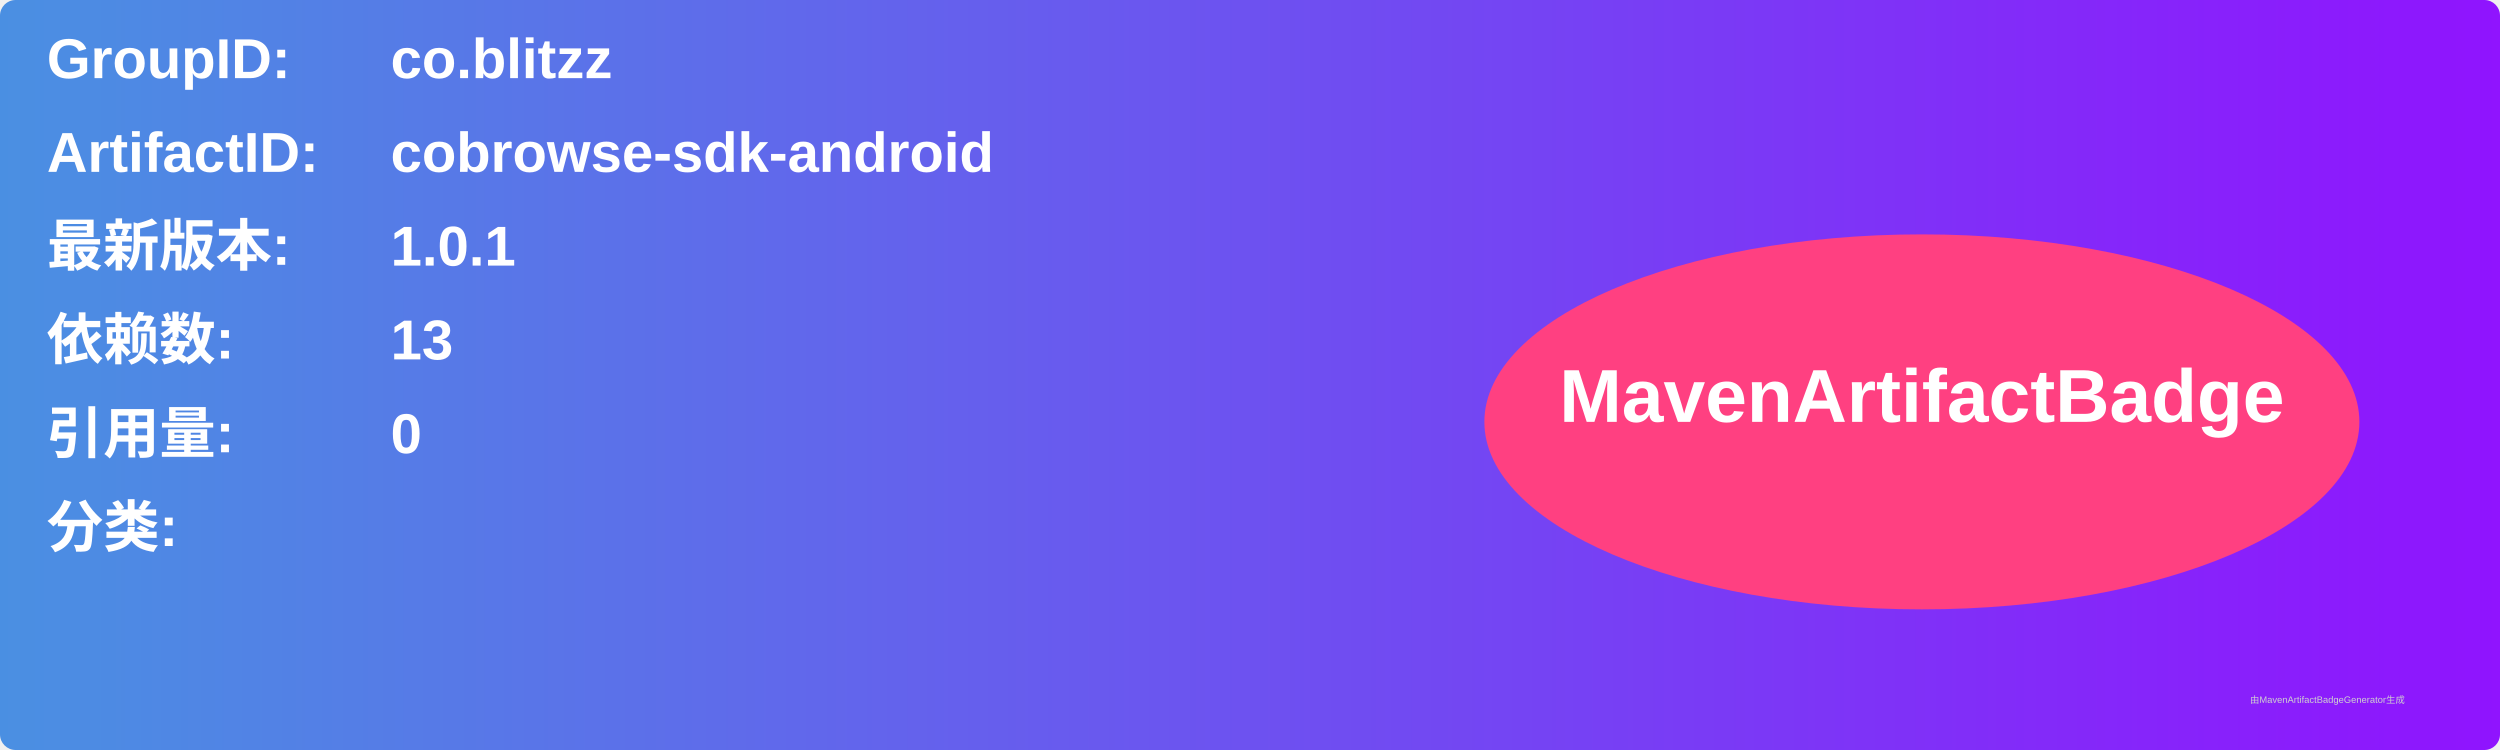
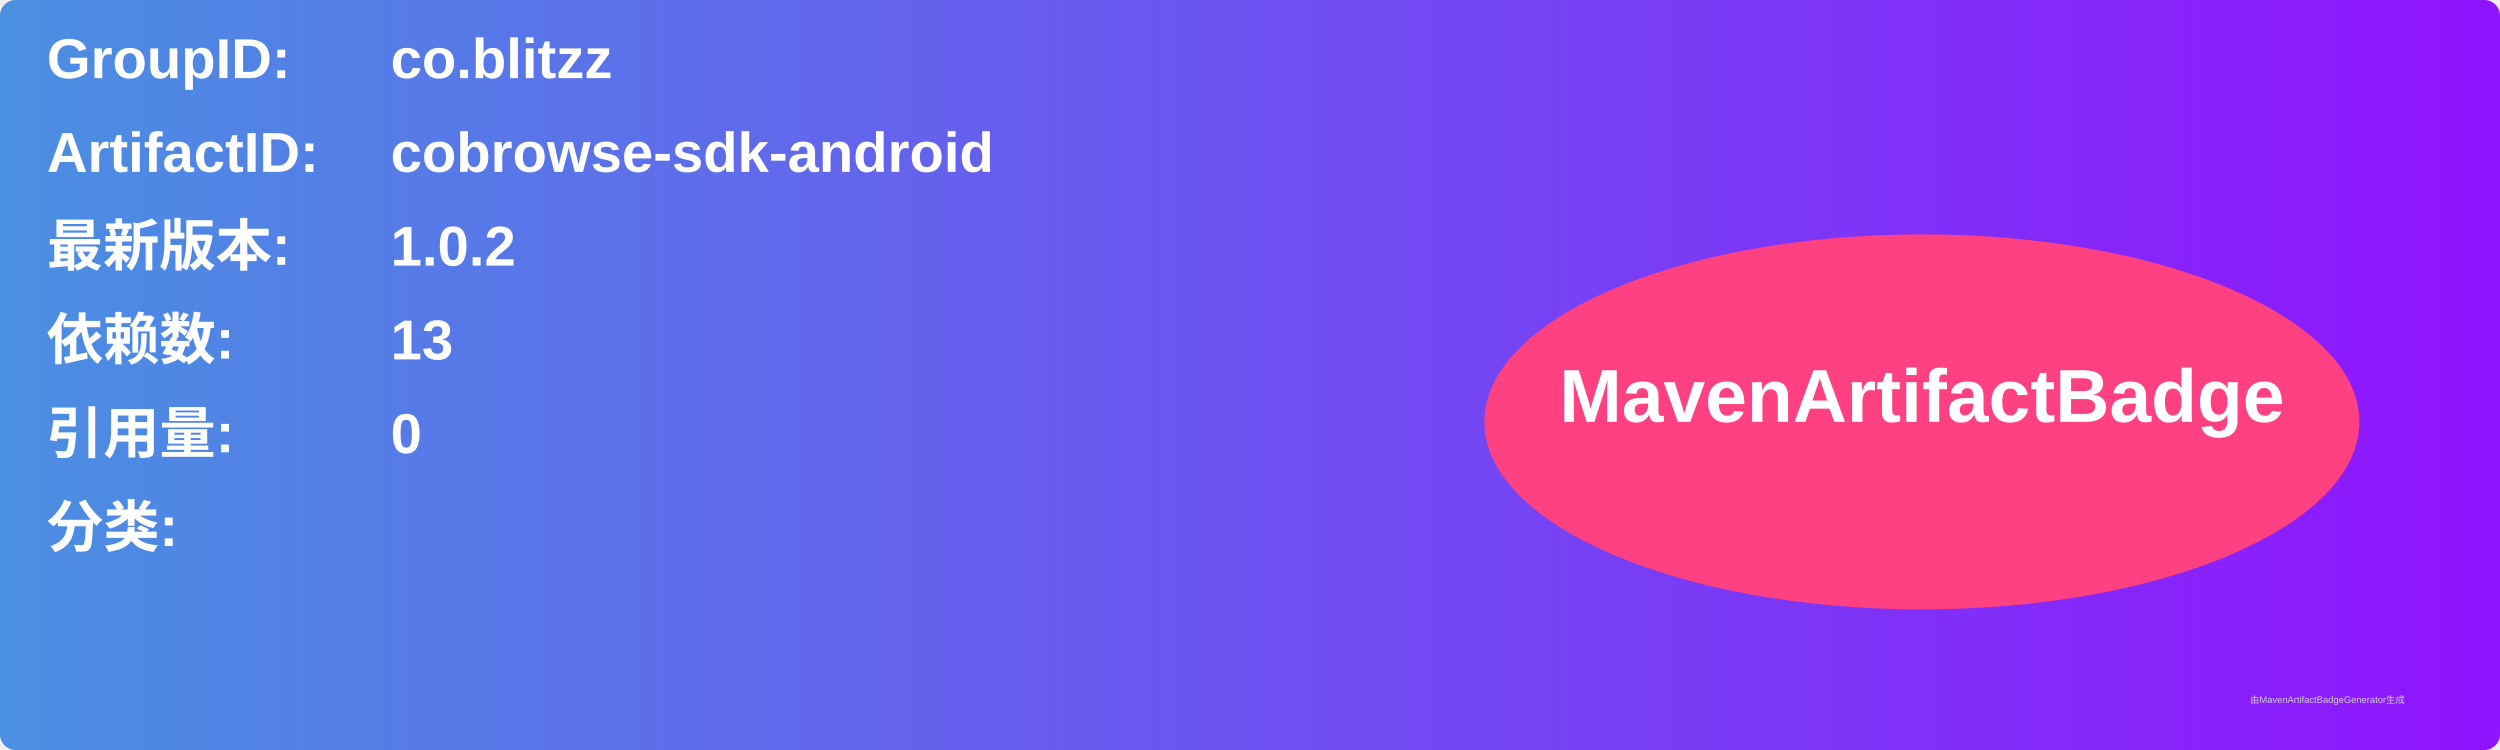
<svg xmlns="http://www.w3.org/2000/svg" width="800" height="240" viewBox="0 0 800 240">
  <linearGradient id="grad" x1="0%" y1="0%" x2="100%" y2="0%">
    <stop offset="0%" stop-color="#4a90e2" />
    <stop offset="100%" stop-color="#9013fe" />
  </linearGradient>
  <rect width="100%" height="100%" rx="5" ry="5" fill="url(#grad)" />
  <g transform="translate(15, 15)">
    <text x="0" y="10" font-family="Arial" font-size="18" fill="white" font-weight="bold" width="260">GroupID:</text>
    <text x="110" y="10" font-family="Arial" font-size="18" fill="white" font-weight="bold" width="460">co.blitzz</text>
    <text x="0" y="40" font-family="Arial" font-size="18" fill="white" font-weight="bold" width="260">ArtifactID:</text>
    <text x="110" y="40" font-family="Arial" font-size="18" fill="white" font-weight="bold" width="460">cobrowse-sdk-android</text>
    <text x="0" y="70" font-family="Arial" font-size="18" fill="white" font-weight="bold">最新版本:</text>
    <text x="110" y="70" font-family="Arial" font-size="18" fill="white" font-weight="bold">
-       <tspan font-weight="bold">1.0.1</tspan>
+       <tspan font-weight="bold">1.0.2</tspan>
    </text>
    <text x="0" y="100" font-family="Arial" font-size="18" fill="white" font-weight="bold">依赖数: </text>
    <text x="110" y="100" font-family="Arial" font-size="18" fill="white">
      <tspan font-weight="bold">13</tspan>
    </text>
    <text x="0" y="130" font-family="Arial" font-size="18" fill="white" font-weight="bold">引用量: </text>
    <text x="110" y="130" font-family="Arial" font-size="18" fill="white">
      <tspan font-weight="bold">0</tspan>
    </text>
    <text x="0" y="160" font-family="Arial" font-size="18" fill="white" font-weight="bold">分类:</text>
    <text x="10" y="190" font-family="Arial" font-size="10" fill="white">
      <tspan font-weight="bold" />
    </text>
    <ellipse cx="600" cy="120" rx="140" ry="60" fill="#ff4081" />
    <text x="600" y="120" text-anchor="middle" font-family="Arial" font-size="24" fill="white" font-weight="bold">MavenArtifactBadge</text>
  </g>
  <text x="720" y="225" font-family="Arial" font-size="3" fill="#d0d0d0">由MavenArtifactBadgeGenerator生成</text>
</svg>
